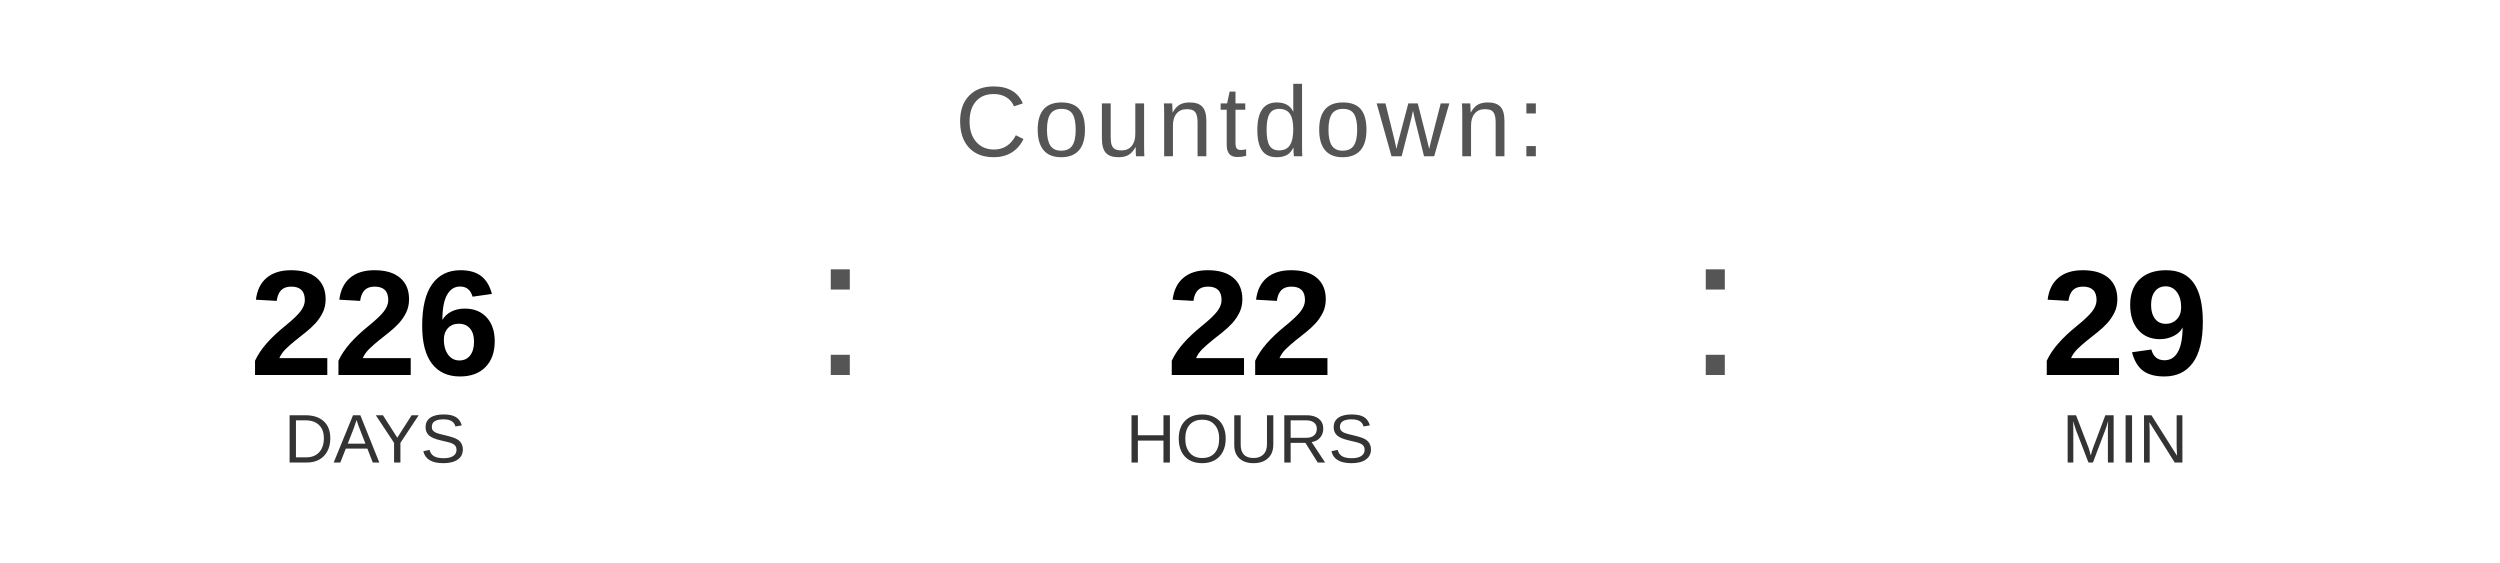
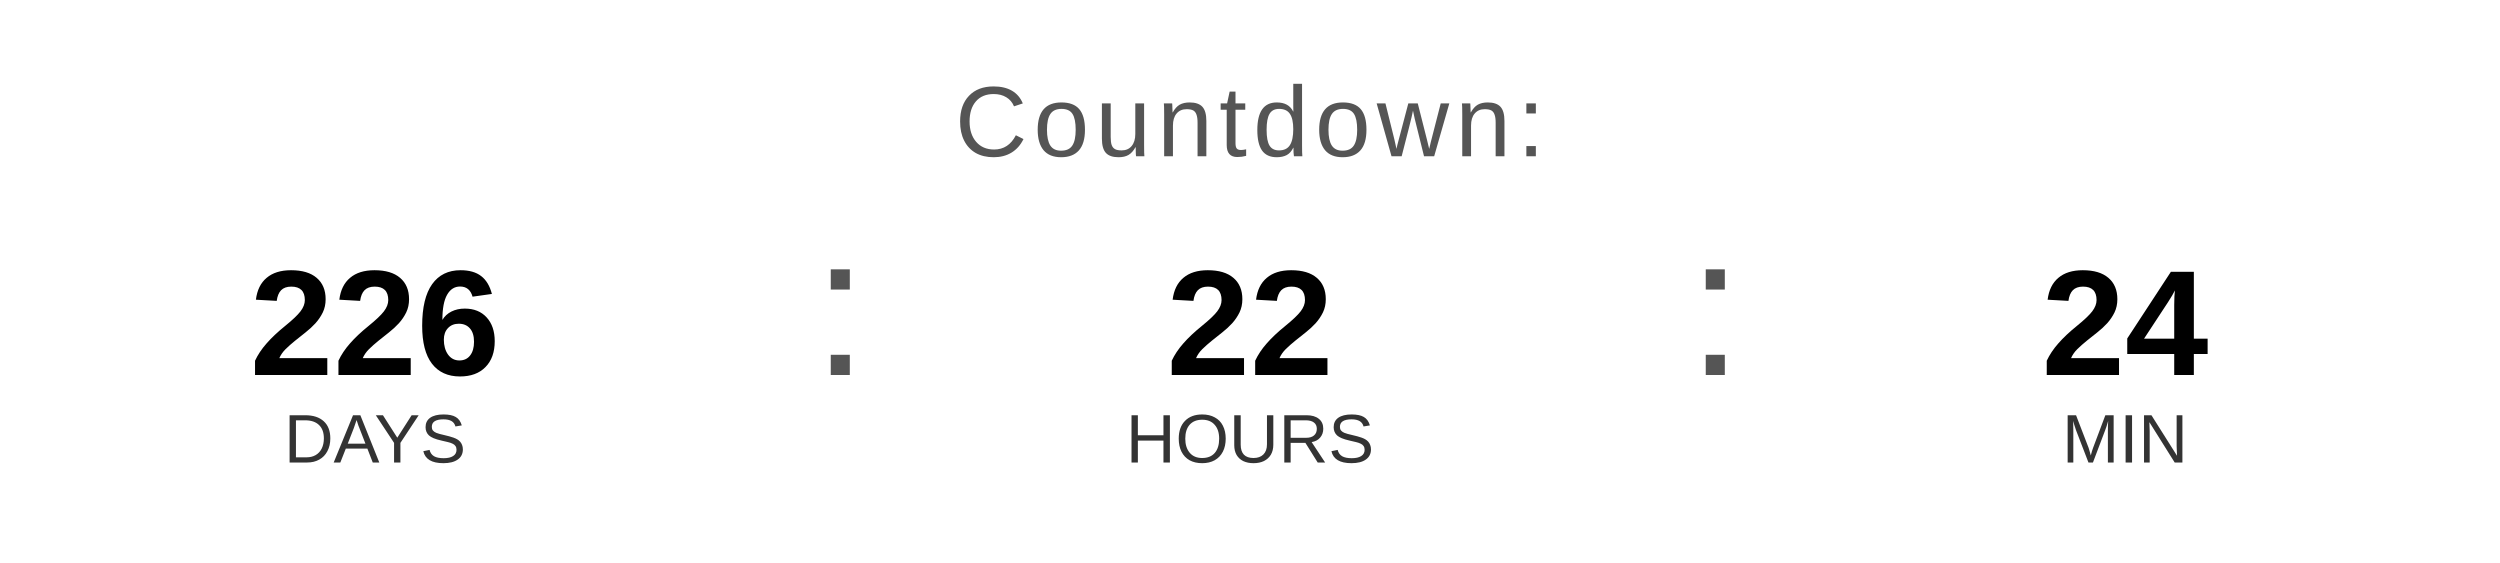
<svg xmlns="http://www.w3.org/2000/svg" width="400" height="90" viewBox="0 0 400 90">
  <text x="200" y="25" font-family="Arial, Helvetica, sans-serif" font-size="16" fill="#555555" text-anchor="middle" letter-spacing="1">
    Countdown:
  </text>
  <text x="60" y="60" font-family="Arial, Helvetica, sans-serif" font-size="24" font-weight="bold" fill="#000000" text-anchor="middle">226</text>
  <text x="60" y="74" font-family="Arial, Helvetica, sans-serif" font-size="11" fill="#333333" text-anchor="middle">DAYS</text>
  <text x="130" y="60" font-family="Arial, sans-serif" font-size="32" fill="#555555">:</text>
  <text x="200" y="60" font-family="Arial, Helvetica, sans-serif" font-size="24" font-weight="bold" fill="#000000" text-anchor="middle">22</text>
  <text x="200" y="74" font-family="Arial, Helvetica, sans-serif" font-size="11" fill="#333333" text-anchor="middle">HOURS</text>
  <text x="270" y="60" font-family="Arial, sans-serif" font-size="32" fill="#555555">:</text>
-   <text x="340" y="60" font-family="Arial, Helvetica, sans-serif" font-size="24" font-weight="bold" fill="#000000" text-anchor="middle">29</text>
+   <text x="340" y="60" font-family="Arial, Helvetica, sans-serif" font-size="24" font-weight="bold" fill="#000000" text-anchor="middle">24</text>
  <text x="340" y="74" font-family="Arial, Helvetica, sans-serif" font-size="11" fill="#333333" text-anchor="middle">MIN</text>
</svg>
